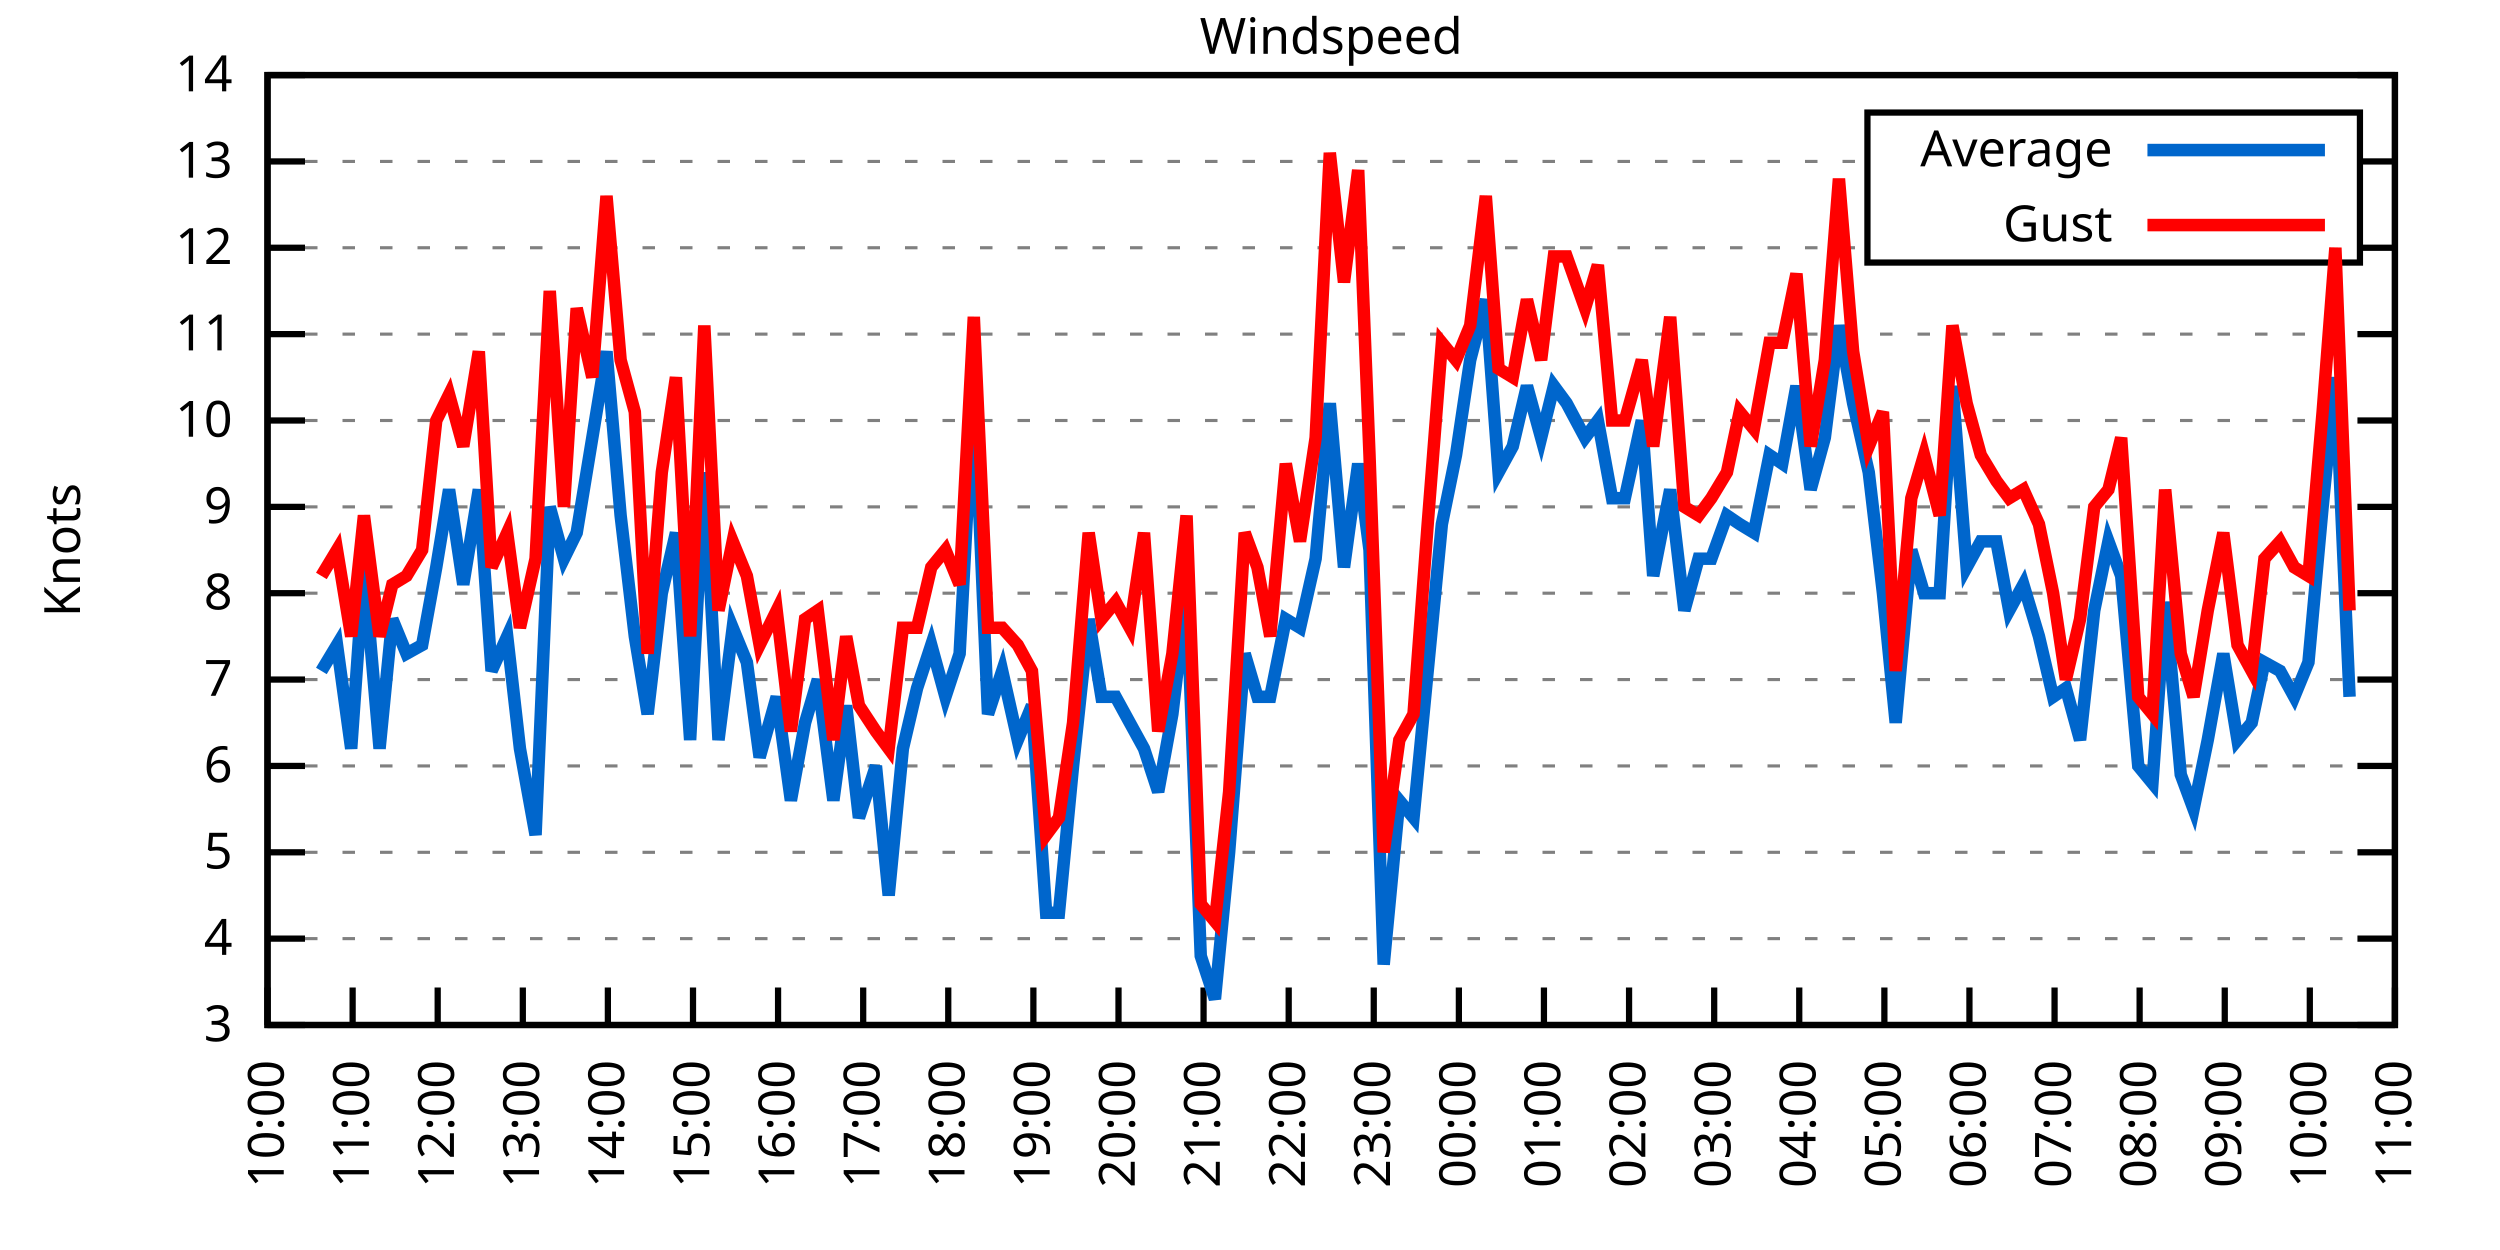
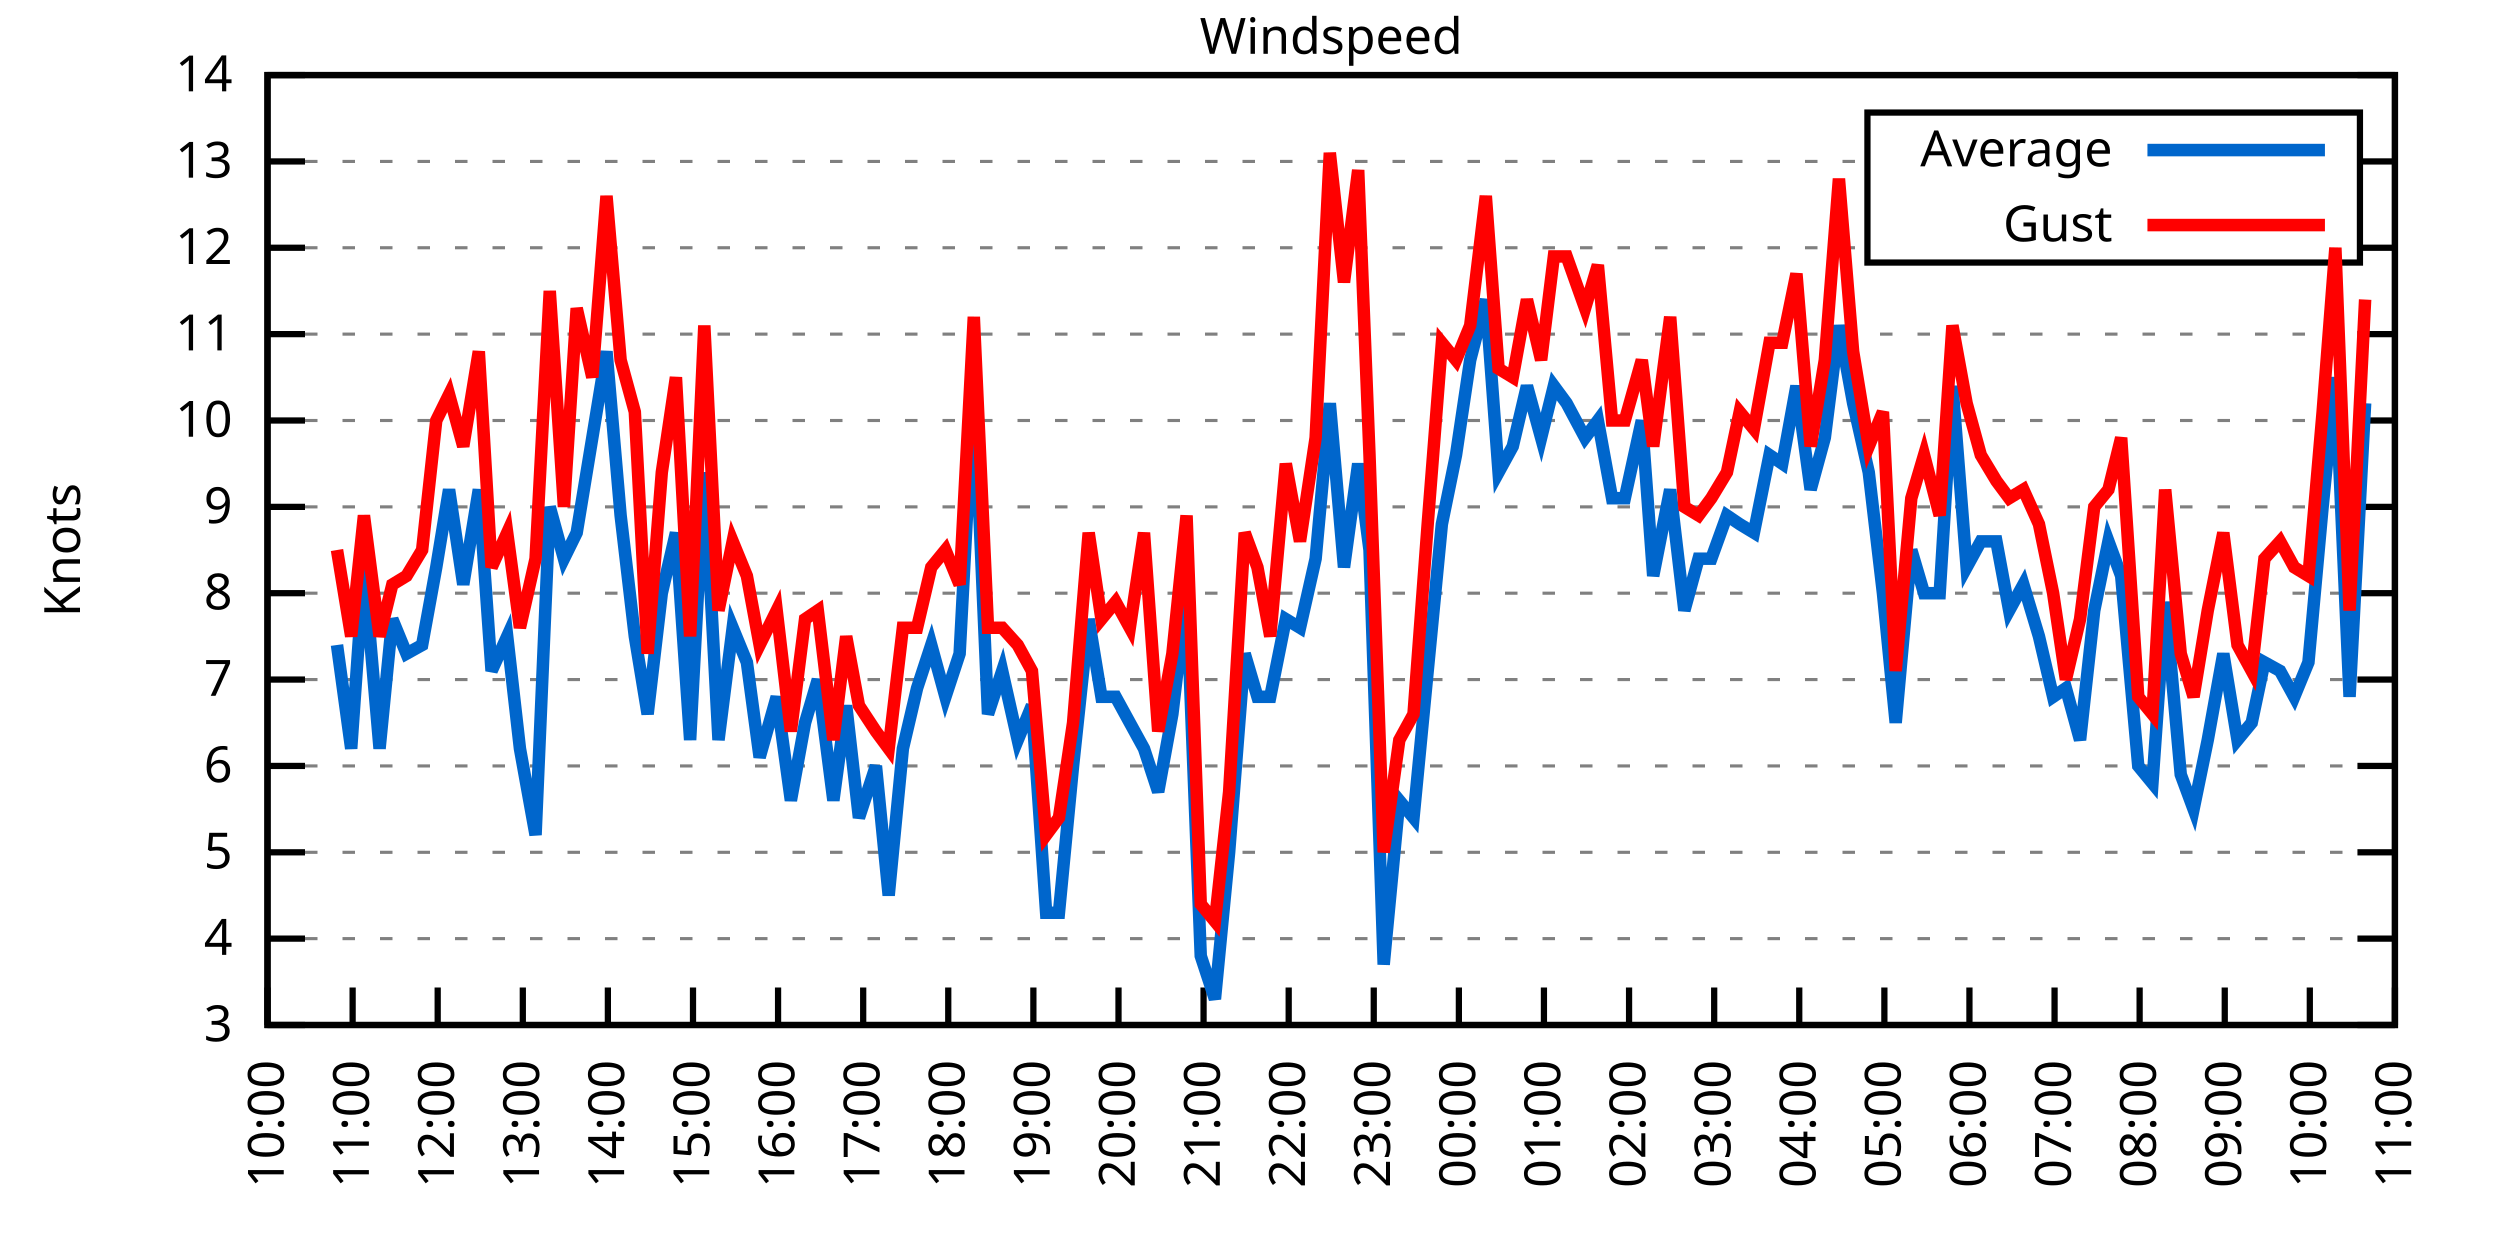
<svg xmlns="http://www.w3.org/2000/svg" xmlns:xlink="http://www.w3.org/1999/xlink" width="400" height="200" viewBox="0 0 400 200">
  <g id="gnuplot_canvas">
    <rect x="0" y="0" width="400" height="200" fill="none" />
    <defs>
      <circle id="gpDot" r="0.5" stroke-width="0.5" stroke="currentColor" />
      <path id="gpPt0" stroke-width="0.333" stroke="currentColor" d="M-1,0 h2 M0,-1 v2" />
      <path id="gpPt1" stroke-width="0.333" stroke="currentColor" d="M-1,-1 L1,1 M1,-1 L-1,1" />
      <path id="gpPt2" stroke-width="0.333" stroke="currentColor" d="M-1,0 L1,0 M0,-1 L0,1 M-1,-1 L1,1 M-1,1 L1,-1" />
      <rect id="gpPt3" stroke-width="0.333" stroke="currentColor" x="-1" y="-1" width="2" height="2" />
      <rect id="gpPt4" stroke-width="0.333" stroke="currentColor" fill="currentColor" x="-1" y="-1" width="2" height="2" />
      <circle id="gpPt5" stroke-width="0.333" stroke="currentColor" cx="0" cy="0" r="1" />
      <use xlink:href="#gpPt5" id="gpPt6" fill="currentColor" stroke="none" />
      <path id="gpPt7" stroke-width="0.333" stroke="currentColor" d="M0,-1.33 L-1.33,0.67 L1.33,0.67 z" />
      <use xlink:href="#gpPt7" id="gpPt8" fill="currentColor" stroke="none" />
      <use xlink:href="#gpPt7" id="gpPt9" stroke="currentColor" transform="rotate(180)" />
      <use xlink:href="#gpPt9" id="gpPt10" fill="currentColor" stroke="none" />
      <use xlink:href="#gpPt3" id="gpPt11" stroke="currentColor" transform="rotate(45)" />
      <use xlink:href="#gpPt11" id="gpPt12" fill="currentColor" stroke="none" />
      <path id="gpPt13" stroke-width="0.333" stroke="currentColor" d="M0,1.330 L1.265,0.411 L0.782,-1.067 L-0.782,-1.076 L-1.265,0.411 z" />
      <use xlink:href="#gpPt13" id="gpPt14" fill="currentColor" stroke="none" />
      <filter id="textbox" filterUnits="objectBoundingBox" x="0" y="0" height="1" width="1">
        <feFlood flood-color="white" flood-opacity="1" result="bgnd" />
        <feComposite in="SourceGraphic" in2="bgnd" operator="atop" />
      </filter>
      <filter id="greybox" filterUnits="objectBoundingBox" x="0" y="0" height="1" width="1">
        <feFlood flood-color="lightgrey" flood-opacity="1" result="grey" />
        <feComposite in="SourceGraphic" in2="grey" operator="atop" />
      </filter>
    </defs>
    <g fill="none" color="white" stroke="currentColor" stroke-width="1.00" stroke-linecap="butt" stroke-linejoin="miter">
</g>
    <g fill="none" color="black" stroke="currentColor" stroke-width="1.00" stroke-linecap="butt" stroke-linejoin="miter">
      <g stroke="none" shape-rendering="crispEdges">
        <polygon fill="rgb(255, 255, 255)" points="42.80,164.00 383.18,164.00 383.18,12.02 42.80,12.02 " />
      </g>
    </g>
    <g fill="none" color="black" stroke="currentColor" stroke-width="1.00" stroke-linecap="butt" stroke-linejoin="miter">
</g>
    <g fill="none" color="black" stroke="black" stroke-width="0.50" stroke-linecap="butt" stroke-linejoin="miter">
</g>
    <g fill="none" color="gray" stroke="currentColor" stroke-width="0.50" stroke-linecap="butt" stroke-linejoin="miter">
      <path stroke="gray" stroke-dasharray="2,4" class="gridline" d="M42.80,164.00 L383.19,164.00  " />
    </g>
    <g fill="none" color="gray" stroke="gray" stroke-width="1.00" stroke-linecap="butt" stroke-linejoin="miter">
</g>
    <g fill="none" color="black" stroke="currentColor" stroke-width="1.00" stroke-linecap="butt" stroke-linejoin="miter">
      <path stroke="black" d="M42.80,164.00 L48.80,164.00 M383.19,164.00 L377.19,164.00  " />
      <g transform="translate(37.20,166.60)" stroke="none" fill="black" font-family="Sans" font-size="8.00" text-anchor="end">
        <text>
          <tspan font-family="Sans"> 3</tspan>
        </text>
      </g>
    </g>
    <g fill="none" color="black" stroke="currentColor" stroke-width="1.00" stroke-linecap="butt" stroke-linejoin="miter">
</g>
    <g fill="none" color="black" stroke="black" stroke-width="0.50" stroke-linecap="butt" stroke-linejoin="miter">
</g>
    <g fill="none" color="gray" stroke="currentColor" stroke-width="0.50" stroke-linecap="butt" stroke-linejoin="miter">
      <path stroke="gray" stroke-dasharray="2,4" class="gridline" d="M42.80,150.18 L383.19,150.18  " />
    </g>
    <g fill="none" color="gray" stroke="gray" stroke-width="1.00" stroke-linecap="butt" stroke-linejoin="miter">
</g>
    <g fill="none" color="black" stroke="currentColor" stroke-width="1.00" stroke-linecap="butt" stroke-linejoin="miter">
      <path stroke="black" d="M42.80,150.18 L48.80,150.18 M383.19,150.18 L377.19,150.18  " />
      <g transform="translate(37.20,152.78)" stroke="none" fill="black" font-family="Sans" font-size="8.00" text-anchor="end">
        <text>
          <tspan font-family="Sans"> 4</tspan>
        </text>
      </g>
    </g>
    <g fill="none" color="black" stroke="currentColor" stroke-width="1.00" stroke-linecap="butt" stroke-linejoin="miter">
</g>
    <g fill="none" color="black" stroke="black" stroke-width="0.50" stroke-linecap="butt" stroke-linejoin="miter">
</g>
    <g fill="none" color="gray" stroke="currentColor" stroke-width="0.50" stroke-linecap="butt" stroke-linejoin="miter">
      <path stroke="gray" stroke-dasharray="2,4" class="gridline" d="M42.80,136.37 L383.19,136.37  " />
    </g>
    <g fill="none" color="gray" stroke="gray" stroke-width="1.00" stroke-linecap="butt" stroke-linejoin="miter">
</g>
    <g fill="none" color="black" stroke="currentColor" stroke-width="1.00" stroke-linecap="butt" stroke-linejoin="miter">
      <path stroke="black" d="M42.80,136.37 L48.80,136.37 M383.19,136.37 L377.19,136.37  " />
      <g transform="translate(37.20,138.97)" stroke="none" fill="black" font-family="Sans" font-size="8.00" text-anchor="end">
        <text>
          <tspan font-family="Sans"> 5</tspan>
        </text>
      </g>
    </g>
    <g fill="none" color="black" stroke="currentColor" stroke-width="1.00" stroke-linecap="butt" stroke-linejoin="miter">
</g>
    <g fill="none" color="black" stroke="black" stroke-width="0.50" stroke-linecap="butt" stroke-linejoin="miter">
</g>
    <g fill="none" color="gray" stroke="currentColor" stroke-width="0.50" stroke-linecap="butt" stroke-linejoin="miter">
      <path stroke="gray" stroke-dasharray="2,4" class="gridline" d="M42.80,122.55 L383.19,122.55  " />
    </g>
    <g fill="none" color="gray" stroke="gray" stroke-width="1.00" stroke-linecap="butt" stroke-linejoin="miter">
</g>
    <g fill="none" color="black" stroke="currentColor" stroke-width="1.00" stroke-linecap="butt" stroke-linejoin="miter">
      <path stroke="black" d="M42.80,122.55 L48.80,122.55 M383.19,122.55 L377.19,122.55  " />
      <g transform="translate(37.20,125.15)" stroke="none" fill="black" font-family="Sans" font-size="8.00" text-anchor="end">
        <text>
          <tspan font-family="Sans"> 6</tspan>
        </text>
      </g>
    </g>
    <g fill="none" color="black" stroke="currentColor" stroke-width="1.00" stroke-linecap="butt" stroke-linejoin="miter">
</g>
    <g fill="none" color="black" stroke="black" stroke-width="0.50" stroke-linecap="butt" stroke-linejoin="miter">
</g>
    <g fill="none" color="gray" stroke="currentColor" stroke-width="0.50" stroke-linecap="butt" stroke-linejoin="miter">
      <path stroke="gray" stroke-dasharray="2,4" class="gridline" d="M42.80,108.73 L383.19,108.73  " />
    </g>
    <g fill="none" color="gray" stroke="gray" stroke-width="1.00" stroke-linecap="butt" stroke-linejoin="miter">
</g>
    <g fill="none" color="black" stroke="currentColor" stroke-width="1.00" stroke-linecap="butt" stroke-linejoin="miter">
      <path stroke="black" d="M42.80,108.73 L48.80,108.73 M383.19,108.73 L377.19,108.73  " />
      <g transform="translate(37.20,111.33)" stroke="none" fill="black" font-family="Sans" font-size="8.00" text-anchor="end">
        <text>
          <tspan font-family="Sans"> 7</tspan>
        </text>
      </g>
    </g>
    <g fill="none" color="black" stroke="currentColor" stroke-width="1.00" stroke-linecap="butt" stroke-linejoin="miter">
</g>
    <g fill="none" color="black" stroke="black" stroke-width="0.50" stroke-linecap="butt" stroke-linejoin="miter">
</g>
    <g fill="none" color="gray" stroke="currentColor" stroke-width="0.50" stroke-linecap="butt" stroke-linejoin="miter">
      <path stroke="gray" stroke-dasharray="2,4" class="gridline" d="M42.80,94.91 L383.19,94.91  " />
    </g>
    <g fill="none" color="gray" stroke="gray" stroke-width="1.00" stroke-linecap="butt" stroke-linejoin="miter">
</g>
    <g fill="none" color="black" stroke="currentColor" stroke-width="1.00" stroke-linecap="butt" stroke-linejoin="miter">
      <path stroke="black" d="M42.80,94.91 L48.80,94.91 M383.19,94.91 L377.19,94.91  " />
      <g transform="translate(37.20,97.51)" stroke="none" fill="black" font-family="Sans" font-size="8.00" text-anchor="end">
        <text>
          <tspan font-family="Sans"> 8</tspan>
        </text>
      </g>
    </g>
    <g fill="none" color="black" stroke="currentColor" stroke-width="1.00" stroke-linecap="butt" stroke-linejoin="miter">
</g>
    <g fill="none" color="black" stroke="black" stroke-width="0.50" stroke-linecap="butt" stroke-linejoin="miter">
</g>
    <g fill="none" color="gray" stroke="currentColor" stroke-width="0.50" stroke-linecap="butt" stroke-linejoin="miter">
      <path stroke="gray" stroke-dasharray="2,4" class="gridline" d="M42.80,81.10 L383.19,81.10  " />
    </g>
    <g fill="none" color="gray" stroke="gray" stroke-width="1.00" stroke-linecap="butt" stroke-linejoin="miter">
</g>
    <g fill="none" color="black" stroke="currentColor" stroke-width="1.00" stroke-linecap="butt" stroke-linejoin="miter">
      <path stroke="black" d="M42.80,81.10 L48.80,81.10 M383.19,81.10 L377.19,81.10  " />
      <g transform="translate(37.20,83.70)" stroke="none" fill="black" font-family="Sans" font-size="8.00" text-anchor="end">
        <text>
          <tspan font-family="Sans"> 9</tspan>
        </text>
      </g>
    </g>
    <g fill="none" color="black" stroke="currentColor" stroke-width="1.00" stroke-linecap="butt" stroke-linejoin="miter">
</g>
    <g fill="none" color="black" stroke="black" stroke-width="0.50" stroke-linecap="butt" stroke-linejoin="miter">
</g>
    <g fill="none" color="gray" stroke="currentColor" stroke-width="0.50" stroke-linecap="butt" stroke-linejoin="miter">
      <path stroke="gray" stroke-dasharray="2,4" class="gridline" d="M42.80,67.28 L383.19,67.28  " />
    </g>
    <g fill="none" color="gray" stroke="gray" stroke-width="1.00" stroke-linecap="butt" stroke-linejoin="miter">
</g>
    <g fill="none" color="black" stroke="currentColor" stroke-width="1.00" stroke-linecap="butt" stroke-linejoin="miter">
      <path stroke="black" d="M42.80,67.28 L48.80,67.28 M383.19,67.28 L377.19,67.28  " />
      <g transform="translate(37.20,69.88)" stroke="none" fill="black" font-family="Sans" font-size="8.00" text-anchor="end">
        <text>
          <tspan font-family="Sans"> 10</tspan>
        </text>
      </g>
    </g>
    <g fill="none" color="black" stroke="currentColor" stroke-width="1.00" stroke-linecap="butt" stroke-linejoin="miter">
</g>
    <g fill="none" color="black" stroke="black" stroke-width="0.50" stroke-linecap="butt" stroke-linejoin="miter">
</g>
    <g fill="none" color="gray" stroke="currentColor" stroke-width="0.50" stroke-linecap="butt" stroke-linejoin="miter">
      <path stroke="gray" stroke-dasharray="2,4" class="gridline" d="M42.80,53.46 L383.19,53.46  " />
    </g>
    <g fill="none" color="gray" stroke="gray" stroke-width="1.00" stroke-linecap="butt" stroke-linejoin="miter">
</g>
    <g fill="none" color="black" stroke="currentColor" stroke-width="1.00" stroke-linecap="butt" stroke-linejoin="miter">
      <path stroke="black" d="M42.80,53.46 L48.80,53.46 M383.19,53.46 L377.19,53.46  " />
      <g transform="translate(37.20,56.06)" stroke="none" fill="black" font-family="Sans" font-size="8.00" text-anchor="end">
        <text>
          <tspan font-family="Sans"> 11</tspan>
        </text>
      </g>
    </g>
    <g fill="none" color="black" stroke="currentColor" stroke-width="1.00" stroke-linecap="butt" stroke-linejoin="miter">
</g>
    <g fill="none" color="black" stroke="black" stroke-width="0.50" stroke-linecap="butt" stroke-linejoin="miter">
</g>
    <g fill="none" color="gray" stroke="currentColor" stroke-width="0.50" stroke-linecap="butt" stroke-linejoin="miter">
      <path stroke="gray" stroke-dasharray="2,4" class="gridline" d="M42.80,39.64 L298.79,39.64 M377.59,39.64 L383.19,39.64  " />
    </g>
    <g fill="none" color="gray" stroke="gray" stroke-width="1.00" stroke-linecap="butt" stroke-linejoin="miter">
</g>
    <g fill="none" color="black" stroke="currentColor" stroke-width="1.00" stroke-linecap="butt" stroke-linejoin="miter">
      <path stroke="black" d="M42.80,39.64 L48.80,39.64 M383.19,39.64 L377.19,39.64  " />
      <g transform="translate(37.20,42.24)" stroke="none" fill="black" font-family="Sans" font-size="8.00" text-anchor="end">
        <text>
          <tspan font-family="Sans"> 12</tspan>
        </text>
      </g>
    </g>
    <g fill="none" color="black" stroke="currentColor" stroke-width="1.00" stroke-linecap="butt" stroke-linejoin="miter">
</g>
    <g fill="none" color="black" stroke="black" stroke-width="0.50" stroke-linecap="butt" stroke-linejoin="miter">
</g>
    <g fill="none" color="gray" stroke="currentColor" stroke-width="0.50" stroke-linecap="butt" stroke-linejoin="miter">
      <path stroke="gray" stroke-dasharray="2,4" class="gridline" d="M42.80,25.83 L298.79,25.83 M377.59,25.83 L383.19,25.83  " />
    </g>
    <g fill="none" color="gray" stroke="gray" stroke-width="1.00" stroke-linecap="butt" stroke-linejoin="miter">
</g>
    <g fill="none" color="black" stroke="currentColor" stroke-width="1.00" stroke-linecap="butt" stroke-linejoin="miter">
      <path stroke="black" d="M42.80,25.83 L48.80,25.83 M383.19,25.83 L377.19,25.83  " />
      <g transform="translate(37.20,28.43)" stroke="none" fill="black" font-family="Sans" font-size="8.00" text-anchor="end">
        <text>
          <tspan font-family="Sans"> 13</tspan>
        </text>
      </g>
    </g>
    <g fill="none" color="black" stroke="currentColor" stroke-width="1.00" stroke-linecap="butt" stroke-linejoin="miter">
</g>
    <g fill="none" color="black" stroke="black" stroke-width="0.50" stroke-linecap="butt" stroke-linejoin="miter">
</g>
    <g fill="none" color="gray" stroke="currentColor" stroke-width="0.50" stroke-linecap="butt" stroke-linejoin="miter">
      <path stroke="gray" stroke-dasharray="2,4" class="gridline" d="M42.80,12.01 L383.19,12.01  " />
    </g>
    <g fill="none" color="gray" stroke="gray" stroke-width="1.00" stroke-linecap="butt" stroke-linejoin="miter">
</g>
    <g fill="none" color="black" stroke="currentColor" stroke-width="1.00" stroke-linecap="butt" stroke-linejoin="miter">
      <path stroke="black" d="M42.80,12.01 L48.80,12.01 M383.19,12.01 L377.19,12.01  " />
      <g transform="translate(37.20,14.61)" stroke="none" fill="black" font-family="Sans" font-size="8.00" text-anchor="end">
        <text>
          <tspan font-family="Sans"> 14</tspan>
        </text>
      </g>
    </g>
    <g fill="none" color="black" stroke="currentColor" stroke-width="1.00" stroke-linecap="butt" stroke-linejoin="miter">
      <path stroke="black" d="M42.80,164.00 L42.80,158.00  " />
      <g transform="translate(45.40,169.60) rotate(270.00)" stroke="none" fill="black" font-family="Sans" font-size="8.00" text-anchor="end">
        <text>
          <tspan font-family="Sans">10:00</tspan>
        </text>
      </g>
    </g>
    <g fill="none" color="black" stroke="currentColor" stroke-width="1.00" stroke-linecap="butt" stroke-linejoin="miter">
      <path stroke="black" d="M56.42,164.00 L56.42,158.00  " />
      <g transform="translate(59.02,169.60) rotate(270.00)" stroke="none" fill="black" font-family="Sans" font-size="8.00" text-anchor="end">
        <text>
          <tspan font-family="Sans">11:00</tspan>
        </text>
      </g>
    </g>
    <g fill="none" color="black" stroke="currentColor" stroke-width="1.00" stroke-linecap="butt" stroke-linejoin="miter">
      <path stroke="black" d="M70.03,164.00 L70.03,158.00  " />
      <g transform="translate(72.63,169.60) rotate(270.00)" stroke="none" fill="black" font-family="Sans" font-size="8.00" text-anchor="end">
        <text>
          <tspan font-family="Sans">12:00</tspan>
        </text>
      </g>
    </g>
    <g fill="none" color="black" stroke="currentColor" stroke-width="1.00" stroke-linecap="butt" stroke-linejoin="miter">
      <path stroke="black" d="M83.65,164.00 L83.65,158.00  " />
      <g transform="translate(86.25,169.60) rotate(270.00)" stroke="none" fill="black" font-family="Sans" font-size="8.00" text-anchor="end">
        <text>
          <tspan font-family="Sans">13:00</tspan>
        </text>
      </g>
    </g>
    <g fill="none" color="black" stroke="currentColor" stroke-width="1.00" stroke-linecap="butt" stroke-linejoin="miter">
      <path stroke="black" d="M97.26,164.00 L97.26,158.00  " />
      <g transform="translate(99.86,169.60) rotate(270.00)" stroke="none" fill="black" font-family="Sans" font-size="8.00" text-anchor="end">
        <text>
          <tspan font-family="Sans">14:00</tspan>
        </text>
      </g>
    </g>
    <g fill="none" color="black" stroke="currentColor" stroke-width="1.00" stroke-linecap="butt" stroke-linejoin="miter">
      <path stroke="black" d="M110.88,164.00 L110.88,158.00  " />
      <g transform="translate(113.48,169.60) rotate(270.00)" stroke="none" fill="black" font-family="Sans" font-size="8.00" text-anchor="end">
        <text>
          <tspan font-family="Sans">15:00</tspan>
        </text>
      </g>
    </g>
    <g fill="none" color="black" stroke="currentColor" stroke-width="1.00" stroke-linecap="butt" stroke-linejoin="miter">
      <path stroke="black" d="M124.49,164.00 L124.49,158.00  " />
      <g transform="translate(127.09,169.60) rotate(270.00)" stroke="none" fill="black" font-family="Sans" font-size="8.00" text-anchor="end">
        <text>
          <tspan font-family="Sans">16:00</tspan>
        </text>
      </g>
    </g>
    <g fill="none" color="black" stroke="currentColor" stroke-width="1.00" stroke-linecap="butt" stroke-linejoin="miter">
      <path stroke="black" d="M138.11,164.00 L138.11,158.00  " />
      <g transform="translate(140.71,169.60) rotate(270.00)" stroke="none" fill="black" font-family="Sans" font-size="8.00" text-anchor="end">
        <text>
          <tspan font-family="Sans">17:00</tspan>
        </text>
      </g>
    </g>
    <g fill="none" color="black" stroke="currentColor" stroke-width="1.00" stroke-linecap="butt" stroke-linejoin="miter">
      <path stroke="black" d="M151.72,164.00 L151.72,158.00  " />
      <g transform="translate(154.32,169.60) rotate(270.00)" stroke="none" fill="black" font-family="Sans" font-size="8.00" text-anchor="end">
        <text>
          <tspan font-family="Sans">18:00</tspan>
        </text>
      </g>
    </g>
    <g fill="none" color="black" stroke="currentColor" stroke-width="1.00" stroke-linecap="butt" stroke-linejoin="miter">
      <path stroke="black" d="M165.34,164.00 L165.34,158.00  " />
      <g transform="translate(167.94,169.60) rotate(270.00)" stroke="none" fill="black" font-family="Sans" font-size="8.00" text-anchor="end">
        <text>
          <tspan font-family="Sans">19:00</tspan>
        </text>
      </g>
    </g>
    <g fill="none" color="black" stroke="currentColor" stroke-width="1.00" stroke-linecap="butt" stroke-linejoin="miter">
      <path stroke="black" d="M178.96,164.00 L178.96,158.00  " />
      <g transform="translate(181.56,169.60) rotate(270.00)" stroke="none" fill="black" font-family="Sans" font-size="8.00" text-anchor="end">
        <text>
          <tspan font-family="Sans">20:00</tspan>
        </text>
      </g>
    </g>
    <g fill="none" color="black" stroke="currentColor" stroke-width="1.00" stroke-linecap="butt" stroke-linejoin="miter">
      <path stroke="black" d="M192.57,164.00 L192.57,158.00  " />
      <g transform="translate(195.17,169.60) rotate(270.00)" stroke="none" fill="black" font-family="Sans" font-size="8.00" text-anchor="end">
        <text>
          <tspan font-family="Sans">21:00</tspan>
        </text>
      </g>
    </g>
    <g fill="none" color="black" stroke="currentColor" stroke-width="1.00" stroke-linecap="butt" stroke-linejoin="miter">
      <path stroke="black" d="M206.19,164.00 L206.19,158.00  " />
      <g transform="translate(208.79,169.60) rotate(270.00)" stroke="none" fill="black" font-family="Sans" font-size="8.00" text-anchor="end">
        <text>
          <tspan font-family="Sans">22:00</tspan>
        </text>
      </g>
    </g>
    <g fill="none" color="black" stroke="currentColor" stroke-width="1.00" stroke-linecap="butt" stroke-linejoin="miter">
      <path stroke="black" d="M219.80,164.00 L219.80,158.00  " />
      <g transform="translate(222.40,169.60) rotate(270.00)" stroke="none" fill="black" font-family="Sans" font-size="8.00" text-anchor="end">
        <text>
          <tspan font-family="Sans">23:00</tspan>
        </text>
      </g>
    </g>
    <g fill="none" color="black" stroke="currentColor" stroke-width="1.00" stroke-linecap="butt" stroke-linejoin="miter">
      <path stroke="black" d="M233.42,164.00 L233.42,158.00  " />
      <g transform="translate(236.02,169.60) rotate(270.00)" stroke="none" fill="black" font-family="Sans" font-size="8.00" text-anchor="end">
        <text>
          <tspan font-family="Sans">00:00</tspan>
        </text>
      </g>
    </g>
    <g fill="none" color="black" stroke="currentColor" stroke-width="1.00" stroke-linecap="butt" stroke-linejoin="miter">
      <path stroke="black" d="M247.03,164.00 L247.03,158.00  " />
      <g transform="translate(249.63,169.60) rotate(270.00)" stroke="none" fill="black" font-family="Sans" font-size="8.00" text-anchor="end">
        <text>
          <tspan font-family="Sans">01:00</tspan>
        </text>
      </g>
    </g>
    <g fill="none" color="black" stroke="currentColor" stroke-width="1.00" stroke-linecap="butt" stroke-linejoin="miter">
      <path stroke="black" d="M260.65,164.00 L260.65,158.00  " />
      <g transform="translate(263.25,169.60) rotate(270.00)" stroke="none" fill="black" font-family="Sans" font-size="8.00" text-anchor="end">
        <text>
          <tspan font-family="Sans">02:00</tspan>
        </text>
      </g>
    </g>
    <g fill="none" color="black" stroke="currentColor" stroke-width="1.00" stroke-linecap="butt" stroke-linejoin="miter">
      <path stroke="black" d="M274.27,164.00 L274.27,158.00  " />
      <g transform="translate(276.87,169.60) rotate(270.00)" stroke="none" fill="black" font-family="Sans" font-size="8.00" text-anchor="end">
        <text>
          <tspan font-family="Sans">03:00</tspan>
        </text>
      </g>
    </g>
    <g fill="none" color="black" stroke="currentColor" stroke-width="1.00" stroke-linecap="butt" stroke-linejoin="miter">
      <path stroke="black" d="M287.88,164.00 L287.88,158.00  " />
      <g transform="translate(290.48,169.60) rotate(270.00)" stroke="none" fill="black" font-family="Sans" font-size="8.00" text-anchor="end">
        <text>
          <tspan font-family="Sans">04:00</tspan>
        </text>
      </g>
    </g>
    <g fill="none" color="black" stroke="currentColor" stroke-width="1.00" stroke-linecap="butt" stroke-linejoin="miter">
      <path stroke="black" d="M301.50,164.00 L301.50,158.00  " />
      <g transform="translate(304.10,169.60) rotate(270.00)" stroke="none" fill="black" font-family="Sans" font-size="8.00" text-anchor="end">
        <text>
          <tspan font-family="Sans">05:00</tspan>
        </text>
      </g>
    </g>
    <g fill="none" color="black" stroke="currentColor" stroke-width="1.00" stroke-linecap="butt" stroke-linejoin="miter">
      <path stroke="black" d="M315.11,164.00 L315.11,158.00  " />
      <g transform="translate(317.71,169.60) rotate(270.00)" stroke="none" fill="black" font-family="Sans" font-size="8.00" text-anchor="end">
        <text>
          <tspan font-family="Sans">06:00</tspan>
        </text>
      </g>
    </g>
    <g fill="none" color="black" stroke="currentColor" stroke-width="1.00" stroke-linecap="butt" stroke-linejoin="miter">
      <path stroke="black" d="M328.73,164.00 L328.73,158.00  " />
      <g transform="translate(331.33,169.60) rotate(270.00)" stroke="none" fill="black" font-family="Sans" font-size="8.00" text-anchor="end">
        <text>
          <tspan font-family="Sans">07:00</tspan>
        </text>
      </g>
    </g>
    <g fill="none" color="black" stroke="currentColor" stroke-width="1.00" stroke-linecap="butt" stroke-linejoin="miter">
      <path stroke="black" d="M342.34,164.00 L342.34,158.00  " />
      <g transform="translate(344.94,169.60) rotate(270.00)" stroke="none" fill="black" font-family="Sans" font-size="8.00" text-anchor="end">
        <text>
          <tspan font-family="Sans">08:00</tspan>
        </text>
      </g>
    </g>
    <g fill="none" color="black" stroke="currentColor" stroke-width="1.00" stroke-linecap="butt" stroke-linejoin="miter">
      <path stroke="black" d="M355.96,164.00 L355.96,158.00  " />
      <g transform="translate(358.56,169.60) rotate(270.00)" stroke="none" fill="black" font-family="Sans" font-size="8.00" text-anchor="end">
        <text>
          <tspan font-family="Sans">09:00</tspan>
        </text>
      </g>
    </g>
    <g fill="none" color="black" stroke="currentColor" stroke-width="1.00" stroke-linecap="butt" stroke-linejoin="miter">
      <path stroke="black" d="M369.57,164.00 L369.57,158.00  " />
      <g transform="translate(372.17,169.60) rotate(270.00)" stroke="none" fill="black" font-family="Sans" font-size="8.00" text-anchor="end">
        <text>
          <tspan font-family="Sans">10:00</tspan>
        </text>
      </g>
    </g>
    <g fill="none" color="black" stroke="currentColor" stroke-width="1.00" stroke-linecap="butt" stroke-linejoin="miter">
      <path stroke="black" d="M383.19,164.00 L383.19,158.00  " />
      <g transform="translate(385.79,169.60) rotate(270.00)" stroke="none" fill="black" font-family="Sans" font-size="8.00" text-anchor="end">
        <text>
          <tspan font-family="Sans">11:00</tspan>
        </text>
      </g>
    </g>
    <g fill="none" color="black" stroke="currentColor" stroke-width="1.00" stroke-linecap="butt" stroke-linejoin="miter">
</g>
    <g fill="none" color="black" stroke="currentColor" stroke-width="1.00" stroke-linecap="butt" stroke-linejoin="miter">
      <path stroke="black" d="M42.80,12.01 L42.80,164.00 L383.19,164.00 L383.19,12.01 L42.80,12.01 Z  " />
    </g>
    <g fill="none" color="black" stroke="currentColor" stroke-width="1.00" stroke-linecap="butt" stroke-linejoin="miter">
</g>
    <g fill="none" color="black" stroke="currentColor" stroke-width="1.00" stroke-linecap="butt" stroke-linejoin="miter">
      <path stroke="black" d="M298.79,42.01 L298.79,18.01 L377.59,18.01 L377.59,42.01 L298.79,42.01 Z  " />
    </g>
    <g id="Windspeed_plot_1">
      <g fill="none" color="white" stroke="black" stroke-width="2.00" stroke-linecap="butt" stroke-linejoin="miter">
</g>
      <g fill="none" color="black" stroke="currentColor" stroke-width="2.00" stroke-linecap="butt" stroke-linejoin="miter">
        <g transform="translate(337.99,26.61)" stroke="none" fill="black" font-family="Sans" font-size="8.00" text-anchor="end">
          <text>
            <tspan font-family="Sans">Average</tspan>
          </text>
        </g>
      </g>
      <g fill="none" color="black" stroke="currentColor" stroke-width="2.00" stroke-linecap="butt" stroke-linejoin="miter">
-         <path stroke="rgb(  0, 102, 204)" d="M343.59,24.01 L371.99,24.01 M51.42,107.35 L53.92,103.20 L56.19,119.78 L58.23,90.77 L60.73,119.78 L62.77,99.06   L65.04,104.59 L67.54,103.20 L69.80,90.77 L71.85,78.33 L74.12,93.53 L76.61,78.33 L78.65,107.35 L81.15,101.82   L83.19,119.78 L85.69,133.60 L87.96,81.10 L90.23,89.39 L92.27,85.24 L94.77,70.04 L97.04,56.23 L99.30,82.48   L101.57,101.82 L103.62,114.26 L105.89,94.91 L108.15,85.24 L110.42,118.40 L112.69,75.57 L114.96,118.40 L117.23,100.44   L119.50,105.97 L121.54,121.17 L124.27,111.49 L126.54,128.08 L128.81,115.64 L130.85,108.73 L133.34,128.08 L135.39,112.88   L137.43,130.84 L140.15,122.55 L142.19,143.27 L144.46,119.78 L146.73,110.11 L149.00,103.20 L151.27,111.49 L153.54,104.59   L155.81,61.75 L158.08,114.26 L160.35,107.35 L162.84,118.40 L165.11,112.88 L167.38,146.04 L169.43,146.04 L171.69,122.55   L174.19,99.06 L176.23,111.49 L178.50,111.49 L180.77,115.64 L183.04,119.78 L185.31,126.69 L187.58,114.26 L189.85,94.91   L192.12,152.95 L194.39,159.85 L196.66,136.37 L199.15,104.59 L201.19,111.49 L203.24,111.49 L205.73,99.06 L208.00,100.44   L210.50,89.39 L212.77,64.52 L215.04,90.77 L217.31,74.19 L219.12,88.00 L221.39,154.33 L223.89,128.08 L226.16,130.84   L228.43,107.35 L230.70,83.86 L232.96,72.81 L235.23,57.61 L237.73,47.93 L239.77,75.57 L242.04,71.42 L244.31,61.75   L246.58,70.04 L248.62,61.75 L250.66,64.52 L253.61,70.04 L255.66,67.28 L257.93,79.71 L259.97,79.71 L262.69,67.28   L264.51,92.15 L267.23,78.33 L269.50,97.68 L271.77,89.39 L273.81,89.39 L276.31,82.48 L278.35,83.86 L280.62,85.24   L283.12,72.81 L285.16,74.19 L287.43,61.75 L289.70,78.33 L291.97,70.04 L294.23,52.08 L296.50,64.52 L299.00,75.57   L301.27,94.91 L303.31,115.64 L305.81,88.00 L307.85,94.91 L310.35,94.91 L312.39,61.75 L314.66,90.77 L316.93,86.62   L319.42,86.62 L321.47,97.68 L323.74,93.53 L326.23,101.82 L328.50,111.49 L330.54,110.11 L332.81,118.40 L335.08,97.68   L337.35,86.62 L339.39,92.15 L342.12,122.55 L344.39,125.31 L346.43,96.30 L348.92,123.93 L350.97,129.46 L353.24,118.40   L355.73,104.59 L358.00,118.40 L360.27,115.64 L362.31,105.97 L364.81,107.35 L367.08,111.49 L369.35,105.97 L371.62,81.10   L373.66,60.37 L375.93,111.49  " />
+         <path stroke="rgb(  0, 102, 204)" d="M343.59,24.01 L371.99,24.01 M53.92,103.20 L56.19,119.78 L58.23,90.77 L60.73,119.78 L62.77,99.06 L65.04,104.59   L67.54,103.20 L69.80,90.77 L71.85,78.33 L74.12,93.53 L76.61,78.33 L78.65,107.35 L81.15,101.82 L83.19,119.78   L85.69,133.60 L87.96,81.10 L90.23,89.39 L92.27,85.24 L94.77,70.04 L97.04,56.23 L99.30,82.48 L101.57,101.82   L103.62,114.26 L105.89,94.91 L108.15,85.24 L110.42,118.40 L112.69,75.57 L114.96,118.40 L117.23,100.44 L119.50,105.97   L121.54,121.17 L124.27,111.49 L126.54,128.08 L128.81,115.64 L130.85,108.73 L133.34,128.08 L135.39,112.88 L137.43,130.84   L140.15,122.55 L142.19,143.27 L144.46,119.78 L146.73,110.11 L149.00,103.20 L151.27,111.49 L153.54,104.59 L155.81,61.75   L158.08,114.26 L160.35,107.35 L162.84,118.40 L165.11,112.88 L167.38,146.04 L169.43,146.04 L171.69,122.55 L174.19,99.06   L176.23,111.49 L178.50,111.49 L180.77,115.64 L183.04,119.78 L185.31,126.69 L187.58,114.26 L189.85,94.91 L192.12,152.95   L194.39,159.85 L196.66,136.37 L199.15,104.59 L201.19,111.49 L203.24,111.49 L205.73,99.06 L208.00,100.44 L210.50,89.39   L212.77,64.52 L215.04,90.77 L217.31,74.19 L219.12,88.00 L221.39,154.33 L223.89,128.08 L226.16,130.84 L228.43,107.35   L230.70,83.86 L232.96,72.81 L235.23,57.61 L237.73,47.93 L239.77,75.57 L242.04,71.42 L244.31,61.75 L246.58,70.04   L248.62,61.75 L250.66,64.52 L253.61,70.04 L255.66,67.28 L257.93,79.71 L259.97,79.71 L262.69,67.28 L264.51,92.15   L267.23,78.33 L269.50,97.68 L271.77,89.39 L273.81,89.39 L276.31,82.48 L278.35,83.86 L280.62,85.24 L283.12,72.81   L285.16,74.19 L287.43,61.75 L289.70,78.33 L291.97,70.04 L294.23,52.08 L296.50,64.52 L299.00,75.57 L301.27,94.91   L303.31,115.64 L305.81,88.00 L307.85,94.91 L310.35,94.91 L312.39,61.75 L314.66,90.77 L316.93,86.62 L319.42,86.62   L321.47,97.68 L323.74,93.53 L326.23,101.82 L328.50,111.49 L330.54,110.11 L332.81,118.40 L335.08,97.68 L337.35,86.62   L339.39,92.15 L342.12,122.55 L344.39,125.31 L346.43,96.30 L348.92,123.93 L350.97,129.46 L353.24,118.40 L355.73,104.59   L358.00,118.40 L360.27,115.64 L362.31,105.97 L364.81,107.35 L367.08,111.49 L369.35,105.97 L371.62,81.10 L373.66,60.37   L375.93,111.49 L378.42,64.52  " />
      </g>
    </g>
    <g id="Windspeed_plot_2">
      <g fill="none" color="black" stroke="currentColor" stroke-width="2.00" stroke-linecap="butt" stroke-linejoin="miter">
        <g transform="translate(337.99,38.61)" stroke="none" fill="black" font-family="Sans" font-size="8.00" text-anchor="end">
          <text>
            <tspan font-family="Sans">Gust</tspan>
          </text>
        </g>
      </g>
      <g fill="none" color="black" stroke="currentColor" stroke-width="2.00" stroke-linecap="butt" stroke-linejoin="miter">
-         <path stroke="rgb(255,   0,   0)" d="M343.59,36.01 L371.99,36.01 M51.42,92.15 L53.92,88.00 L56.19,101.82 L58.23,82.48 L60.73,101.82 L62.77,93.53   L65.04,92.15 L67.54,88.00 L69.80,67.28 L71.85,63.13 L74.12,71.42 L76.61,56.23 L78.65,90.77 L81.15,85.24   L83.19,100.44 L85.69,89.39 L87.96,46.55 L90.23,81.10 L92.27,49.32 L94.77,60.37 L97.04,31.35 L99.30,57.61   L101.57,65.90 L103.62,104.59 L105.89,75.57 L108.15,60.37 L110.42,101.82 L112.69,52.08 L114.96,97.68 L117.23,86.62   L119.50,92.15 L121.54,103.20 L124.27,97.68 L126.54,117.02 L128.81,99.06 L130.85,97.68 L133.34,118.40 L135.39,101.82   L137.43,112.88 L140.15,117.02 L142.19,119.78 L144.46,100.44 L146.73,100.44 L149.00,90.77 L151.27,88.00 L153.54,93.53   L155.81,50.70 L158.08,100.44 L160.35,100.44 L162.84,103.20 L165.11,107.35 L167.38,133.60 L169.43,130.84 L171.69,115.64   L174.19,85.24 L176.23,99.06 L178.50,96.30 L180.77,100.44 L183.04,85.24 L185.31,117.02 L187.58,104.59 L189.85,82.48   L192.12,144.66 L194.39,147.42 L196.66,126.69 L199.15,85.24 L201.19,90.77 L203.24,101.82 L205.73,74.19 L208.00,86.62   L210.50,70.04 L212.77,24.45 L215.04,45.17 L217.31,27.21 L219.12,72.81 L221.39,136.37 L223.89,118.40 L226.16,114.26   L228.43,83.86 L230.70,54.84 L232.96,57.61 L235.23,52.08 L237.73,31.35 L239.77,58.99 L242.04,60.37 L244.31,47.93   L246.58,57.61 L248.62,41.03 L250.66,41.03 L253.61,49.32 L255.66,42.41 L257.93,67.28 L259.97,67.28 L262.69,57.61   L264.51,71.42 L267.23,50.70 L269.50,81.10 L271.77,82.48 L273.81,79.71 L276.31,75.57 L278.35,65.90 L280.62,68.66   L283.12,54.84 L285.16,54.84 L287.43,43.79 L289.70,71.42 L291.97,57.61 L294.23,28.59 L296.50,56.23 L299.00,71.42   L301.27,65.90 L303.31,107.35 L305.81,79.71 L307.85,72.81 L310.35,82.48 L312.39,52.08 L314.66,64.52 L316.93,72.81   L319.42,76.95 L321.47,79.71 L323.74,78.33 L326.23,83.86 L328.50,94.91 L330.54,108.73 L332.81,99.06 L335.08,81.10   L337.35,78.33 L339.39,70.04 L342.12,111.49 L344.39,114.26 L346.43,78.33 L348.92,104.59 L350.97,111.49 L353.24,97.68   L355.73,85.24 L358.00,103.20 L360.27,107.35 L362.31,89.39 L364.81,86.62 L367.08,90.77 L369.35,92.15 L371.62,65.90   L373.66,39.64 L375.93,97.68  " />
+         <path stroke="rgb(255,   0,   0)" d="M343.59,36.01 L371.99,36.01 M53.92,88.00 L56.19,101.82 L58.23,82.48 L60.73,101.82 L62.77,93.53 L65.04,92.15   L67.54,88.00 L69.80,67.28 L71.85,63.13 L74.12,71.42 L76.61,56.23 L78.65,90.77 L81.15,85.24 L83.19,100.44   L85.69,89.39 L87.96,46.55 L90.23,81.10 L92.27,49.32 L94.77,60.37 L97.04,31.35 L99.30,57.61 L101.57,65.90   L103.62,104.59 L105.89,75.57 L108.15,60.37 L110.42,101.82 L112.69,52.08 L114.96,97.68 L117.23,86.62 L119.50,92.15   L121.54,103.20 L124.27,97.68 L126.54,117.02 L128.81,99.06 L130.85,97.68 L133.34,118.40 L135.39,101.82 L137.43,112.88   L140.15,117.02 L142.19,119.78 L144.46,100.44 L146.73,100.44 L149.00,90.77 L151.27,88.00 L153.54,93.53 L155.81,50.70   L158.08,100.44 L160.35,100.44 L162.84,103.20 L165.11,107.35 L167.38,133.60 L169.43,130.84 L171.69,115.64 L174.19,85.24   L176.23,99.06 L178.50,96.30 L180.77,100.44 L183.04,85.24 L185.31,117.02 L187.58,104.59 L189.85,82.48 L192.12,144.66   L194.39,147.42 L196.66,126.69 L199.15,85.24 L201.19,90.77 L203.24,101.82 L205.73,74.19 L208.00,86.62 L210.50,70.04   L212.77,24.45 L215.04,45.17 L217.31,27.21 L219.12,72.81 L221.39,136.37 L223.89,118.40 L226.16,114.26 L228.43,83.86   L230.70,54.84 L232.96,57.61 L235.23,52.08 L237.73,31.35 L239.77,58.99 L242.04,60.37 L244.31,47.93 L246.58,57.61   L248.62,41.03 L250.66,41.03 L253.61,49.32 L255.66,42.41 L257.93,67.28 L259.97,67.28 L262.69,57.61 L264.51,71.42   L267.23,50.70 L269.50,81.10 L271.77,82.48 L273.81,79.71 L276.31,75.57 L278.35,65.90 L280.62,68.66 L283.12,54.84   L285.16,54.84 L287.43,43.79 L289.70,71.42 L291.97,57.61 L294.23,28.59 L296.50,56.23 L299.00,71.42 L301.27,65.90   L303.31,107.35 L305.81,79.71 L307.85,72.81 L310.35,82.48 L312.39,52.08 L314.66,64.52 L316.93,72.81 L319.42,76.95   L321.47,79.71 L323.74,78.33 L326.23,83.86 L328.50,94.91 L330.54,108.73 L332.81,99.06 L335.08,81.10 L337.35,78.33   L339.39,70.04 L342.12,111.49 L344.39,114.26 L346.43,78.33 L348.92,104.59 L350.97,111.49 L353.24,97.68 L355.73,85.24   L358.00,103.20 L360.27,107.35 L362.31,89.39 L364.81,86.62 L367.08,90.77 L369.35,92.15 L371.62,65.90 L373.66,39.64   L375.93,97.68 L378.42,47.93  " />
      </g>
    </g>
    <g fill="none" color="black" stroke="currentColor" stroke-width="2.00" stroke-linecap="butt" stroke-linejoin="miter">
</g>
    <g fill="none" color="black" stroke="black" stroke-width="1.00" stroke-linecap="butt" stroke-linejoin="miter">
</g>
    <g fill="none" color="black" stroke="currentColor" stroke-width="1.00" stroke-linecap="butt" stroke-linejoin="miter">
      <path stroke="black" d="M42.80,12.01 L42.80,164.00 L383.19,164.00 L383.19,12.01 L42.80,12.01 Z  " />
      <g transform="translate(12.80,88.01) rotate(270.00)" stroke="none" fill="black" font-family="Sans" font-size="8.00" text-anchor="middle">
        <text>
          <tspan font-family="Sans">Knots</tspan>
        </text>
      </g>
    </g>
    <g fill="none" color="black" stroke="currentColor" stroke-width="1.00" stroke-linecap="butt" stroke-linejoin="miter">
</g>
    <g fill="none" color="black" stroke="currentColor" stroke-width="1.00" stroke-linecap="butt" stroke-linejoin="miter">
      <g transform="translate(212.99,8.61)" stroke="none" fill="black" font-family="Sans" font-size="8.00" text-anchor="middle">
        <text>
          <tspan font-family="Sans">Windspeed</tspan>
        </text>
      </g>
    </g>
    <g fill="none" color="black" stroke="currentColor" stroke-width="1.00" stroke-linecap="butt" stroke-linejoin="miter">
</g>
  </g>
</svg>
